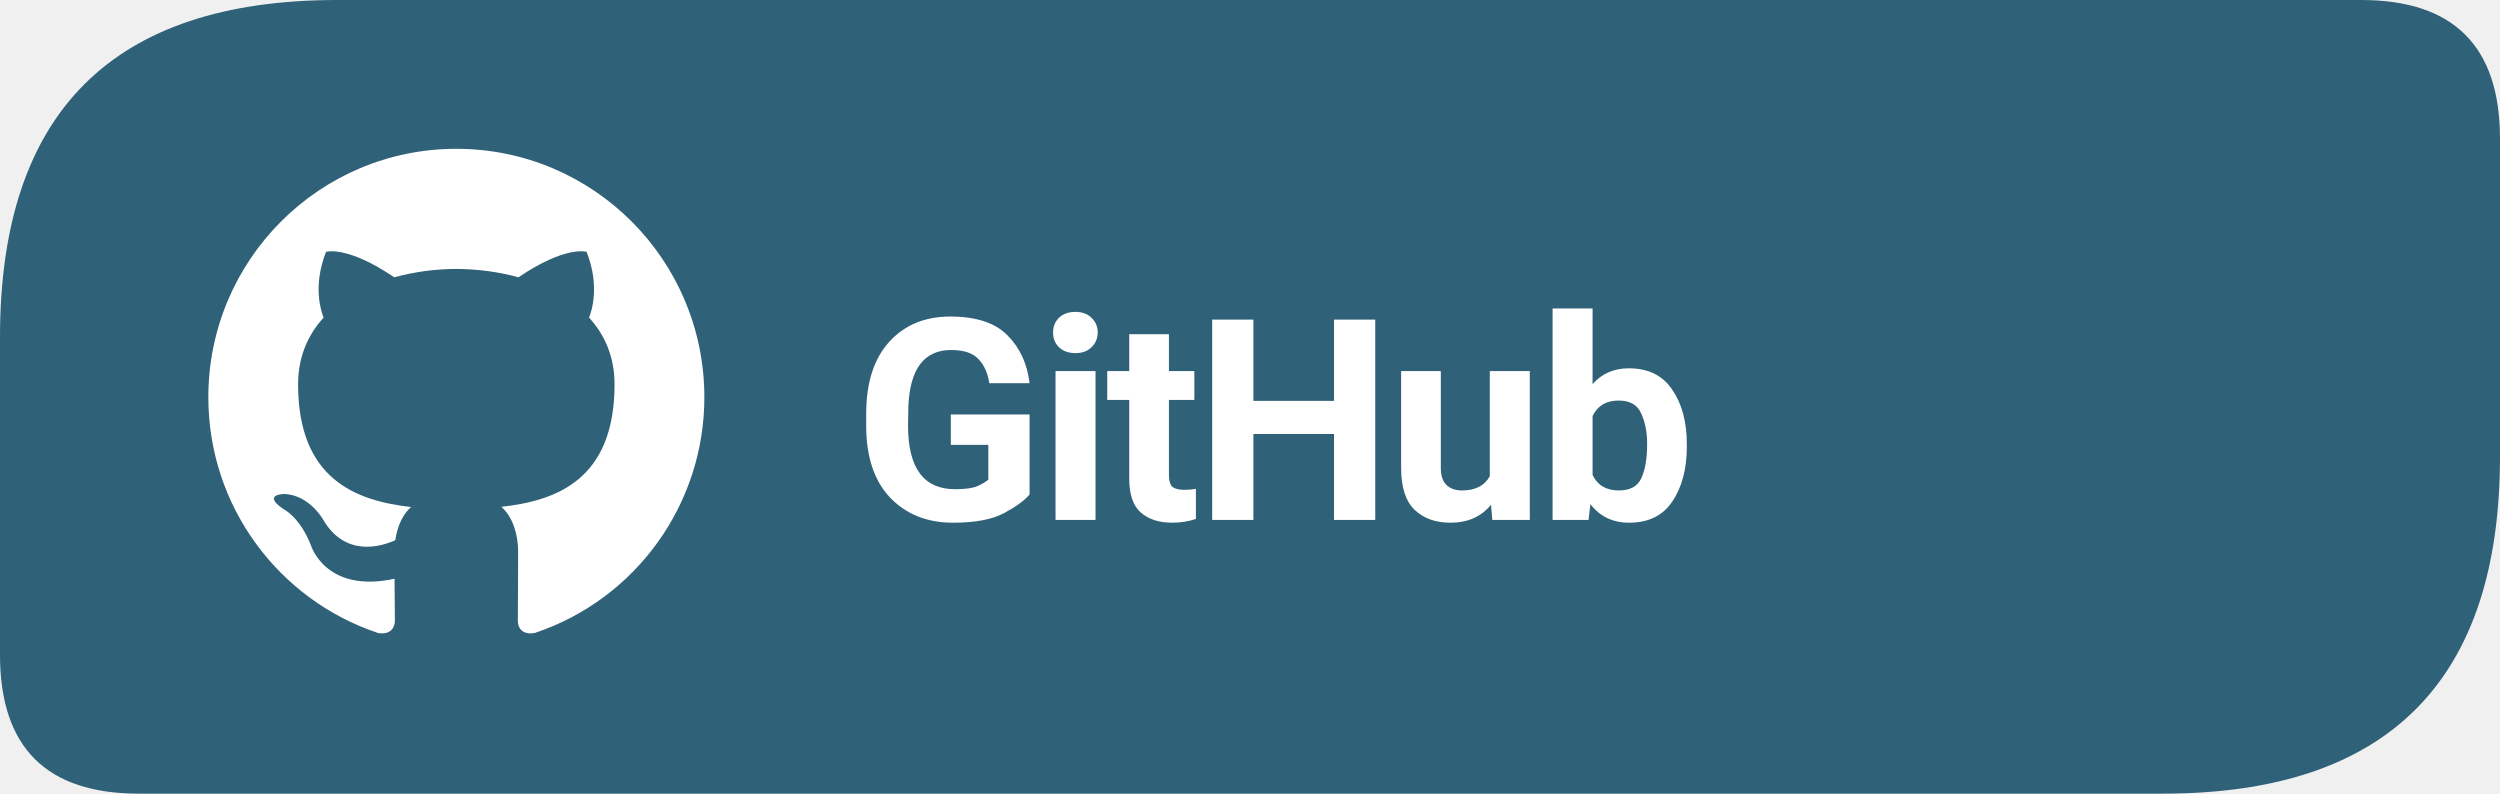
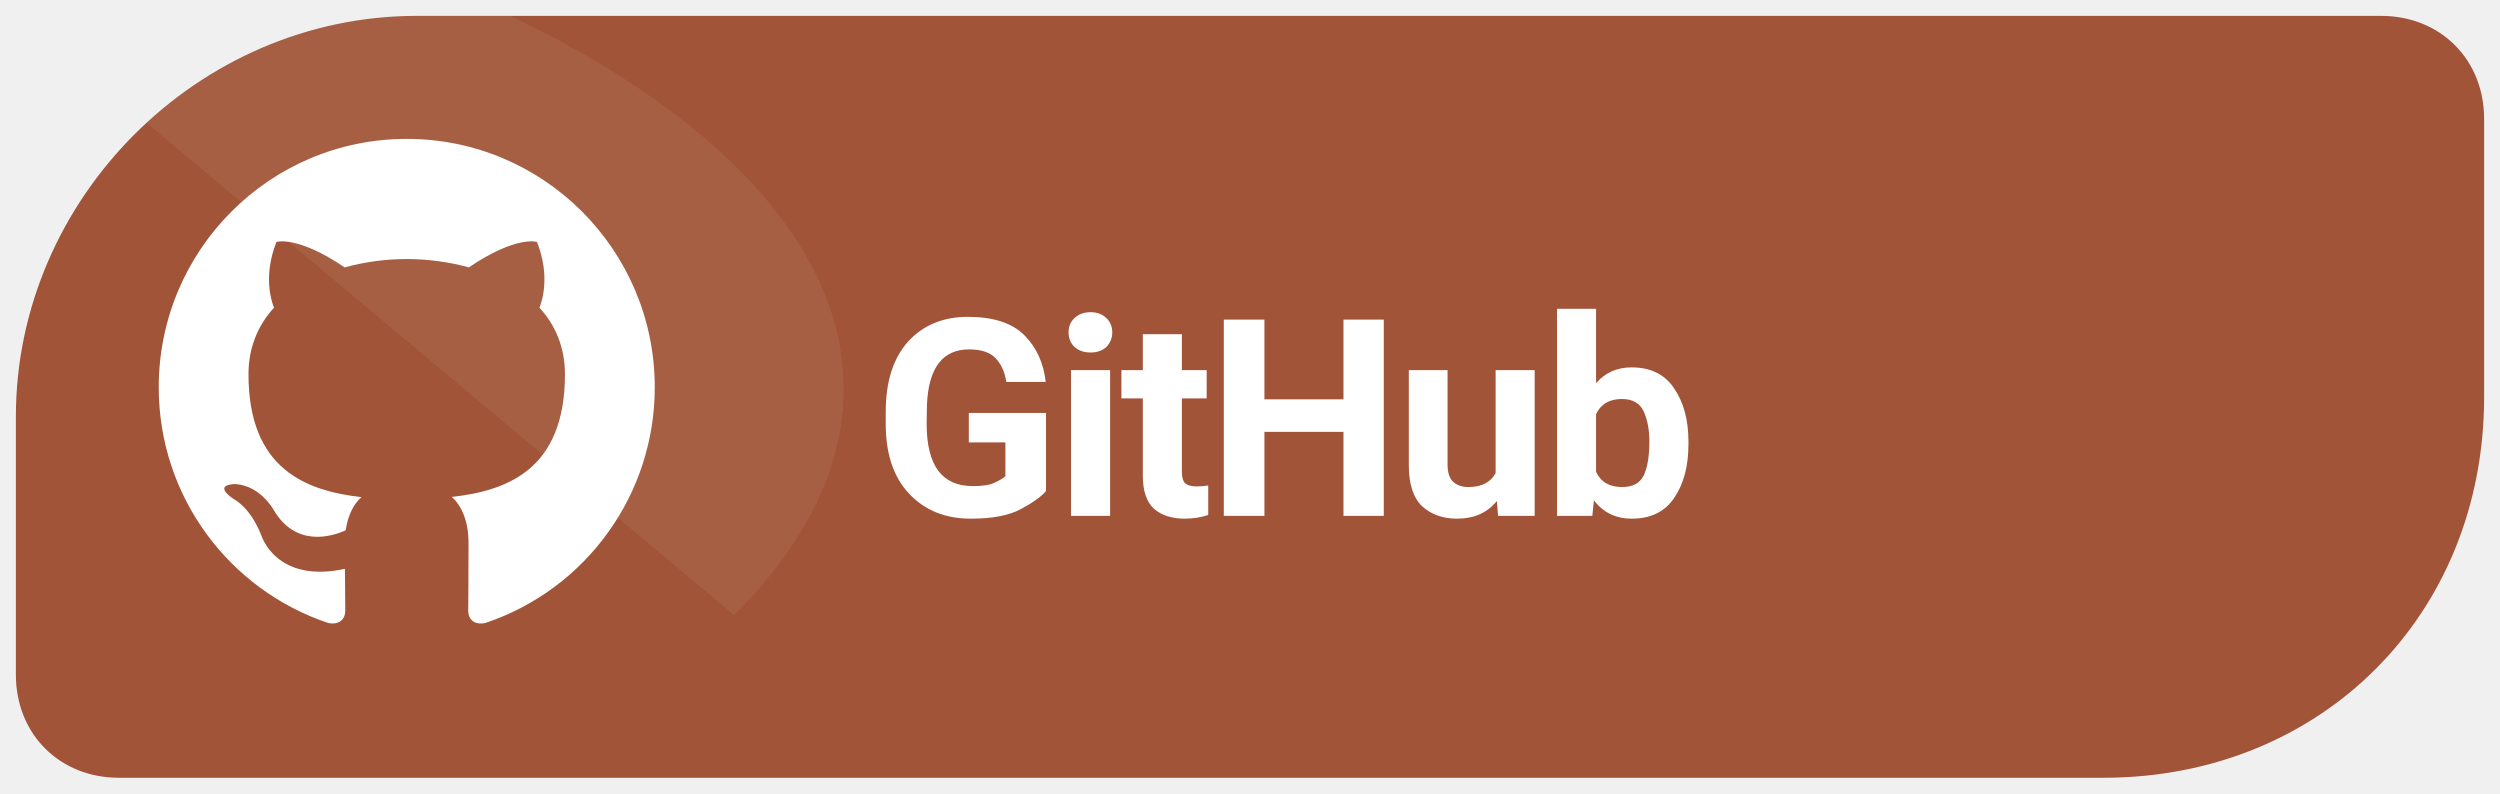
<svg xmlns="http://www.w3.org/2000/svg" width="126" height="40" viewBox="0 0 126 40" role="img" aria-label="Download Levyra from GitHub">
-   <path d="M 17 0 H 119 Q 126 0 126 7 V 23 Q 126 40 109 40 H 7 Q 0 40 0 33 V 17 Q 0 0 17 0 Z" fill="#2F6178" />
-   <g transform="translate(8 5) scale(1.25)">
+   <path d="M 21 .8 C 10 .8 .8 10 .8 21 V 34 C .8 37 3 39.2 6 39.2 H 106 C 117 39.2 125.2 31 125.2 20 V 6 C 125.2 3 123 .8 120 .8 Z" fill="#A15437" />
+   <clipPath id="badge">
+     <path d="M 21 .8 C 10 .8 .8 10 .8 21 V 34 C .8 37 3 39.2 6 39.2 H 106 C 117 39.2 125.2 31 125.2 20 V 6 C 125.2 3 123 .8 120 .8 Z" />
+   </clipPath>
+   <path d="M 0 0 H 24 C 42 8 48 20 37 31 C 38 38 24 40 H 0 Z" clip-path="url(#badge)" fill="#FFFFFF" opacity=".07" />
+   <g transform="translate(5.5 4.5) scale(1.25)">
    <path fill="#FFFFFF" d="M12 2C6.477 2 2 6.484 2 12.017c0 4.425 2.865 8.18 6.839 9.504.5.092.682-.217.682-.483 0-.237-.008-.868-.013-1.703-2.782.605-3.369-1.343-3.369-1.343-.454-1.158-1.11-1.466-1.11-1.466-.908-.62.069-.608.069-.608 1.003.07 1.53 1.032 1.53 1.032.892 1.53 2.341 1.088 2.91.832.092-.647.35-1.088.636-1.338-2.22-.253-4.555-1.113-4.555-4.951 0-1.093.39-1.988 1.029-2.688-.103-.253-.446-1.272.098-2.65 0 0 .84-.27 2.75 1.026A9.564 9.564 0 0112 6.844c.85.004 1.705.115 2.504.337 1.909-1.296 2.747-1.027 2.747-1.027.546 1.379.202 2.398.1 2.651.64.7 1.028 1.595 1.028 2.688 0 3.848-2.339 4.695-4.566 4.943.359.309.678.92.678 1.855 0 1.338-.012 2.419-.012 2.747 0 .268.18.58.688.482A10.019 10.019 0 0022 12.017C22 6.484 17.522 2 12 2z" />
  </g>
-   <text x="43" y="26.2" fill="#FFFFFF" font-family="system-ui,-apple-system,'Segoe UI',Roboto,Arial,sans-serif" font-size="14.2" font-weight="680" letter-spacing="-0.35">GitHub</text>
+   <text x="44" y="26" font-family="system-ui,-apple-system,'Segoe UI',Roboto,Arial,sans-serif" font-size="13.9" font-weight="690" letter-spacing="-.35" fill="#FFFFFF">GitHub</text>
</svg>
